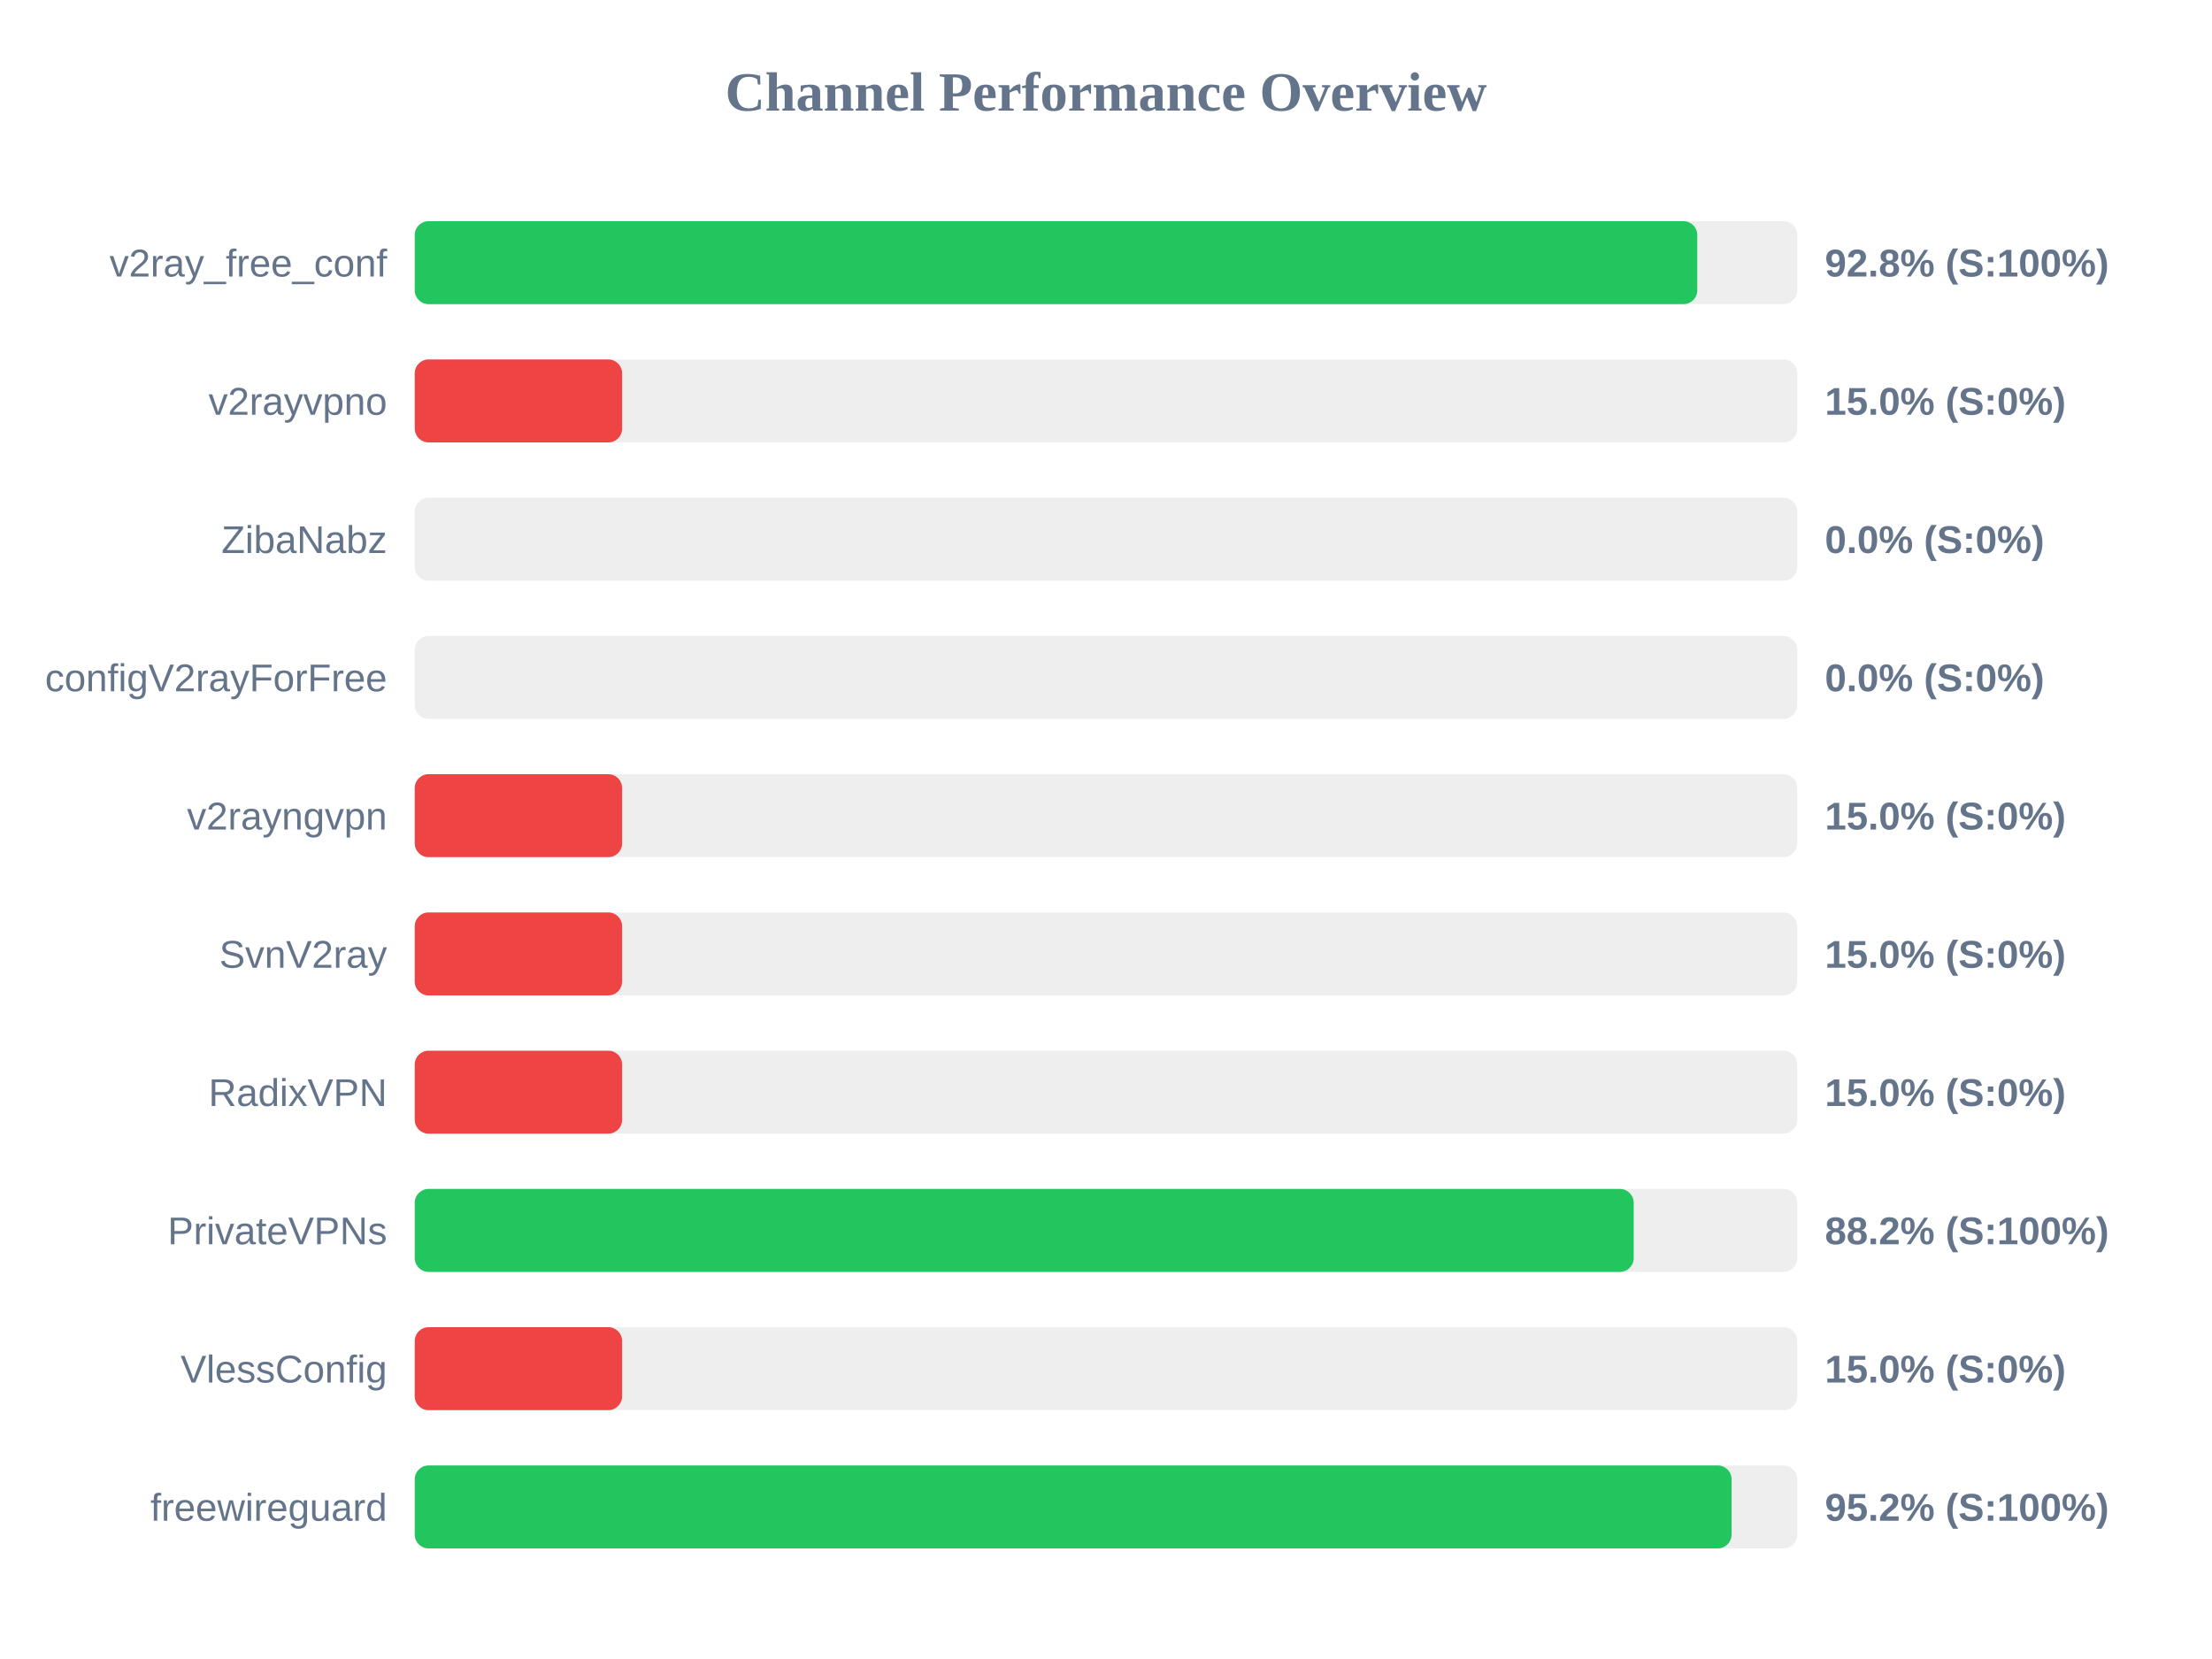
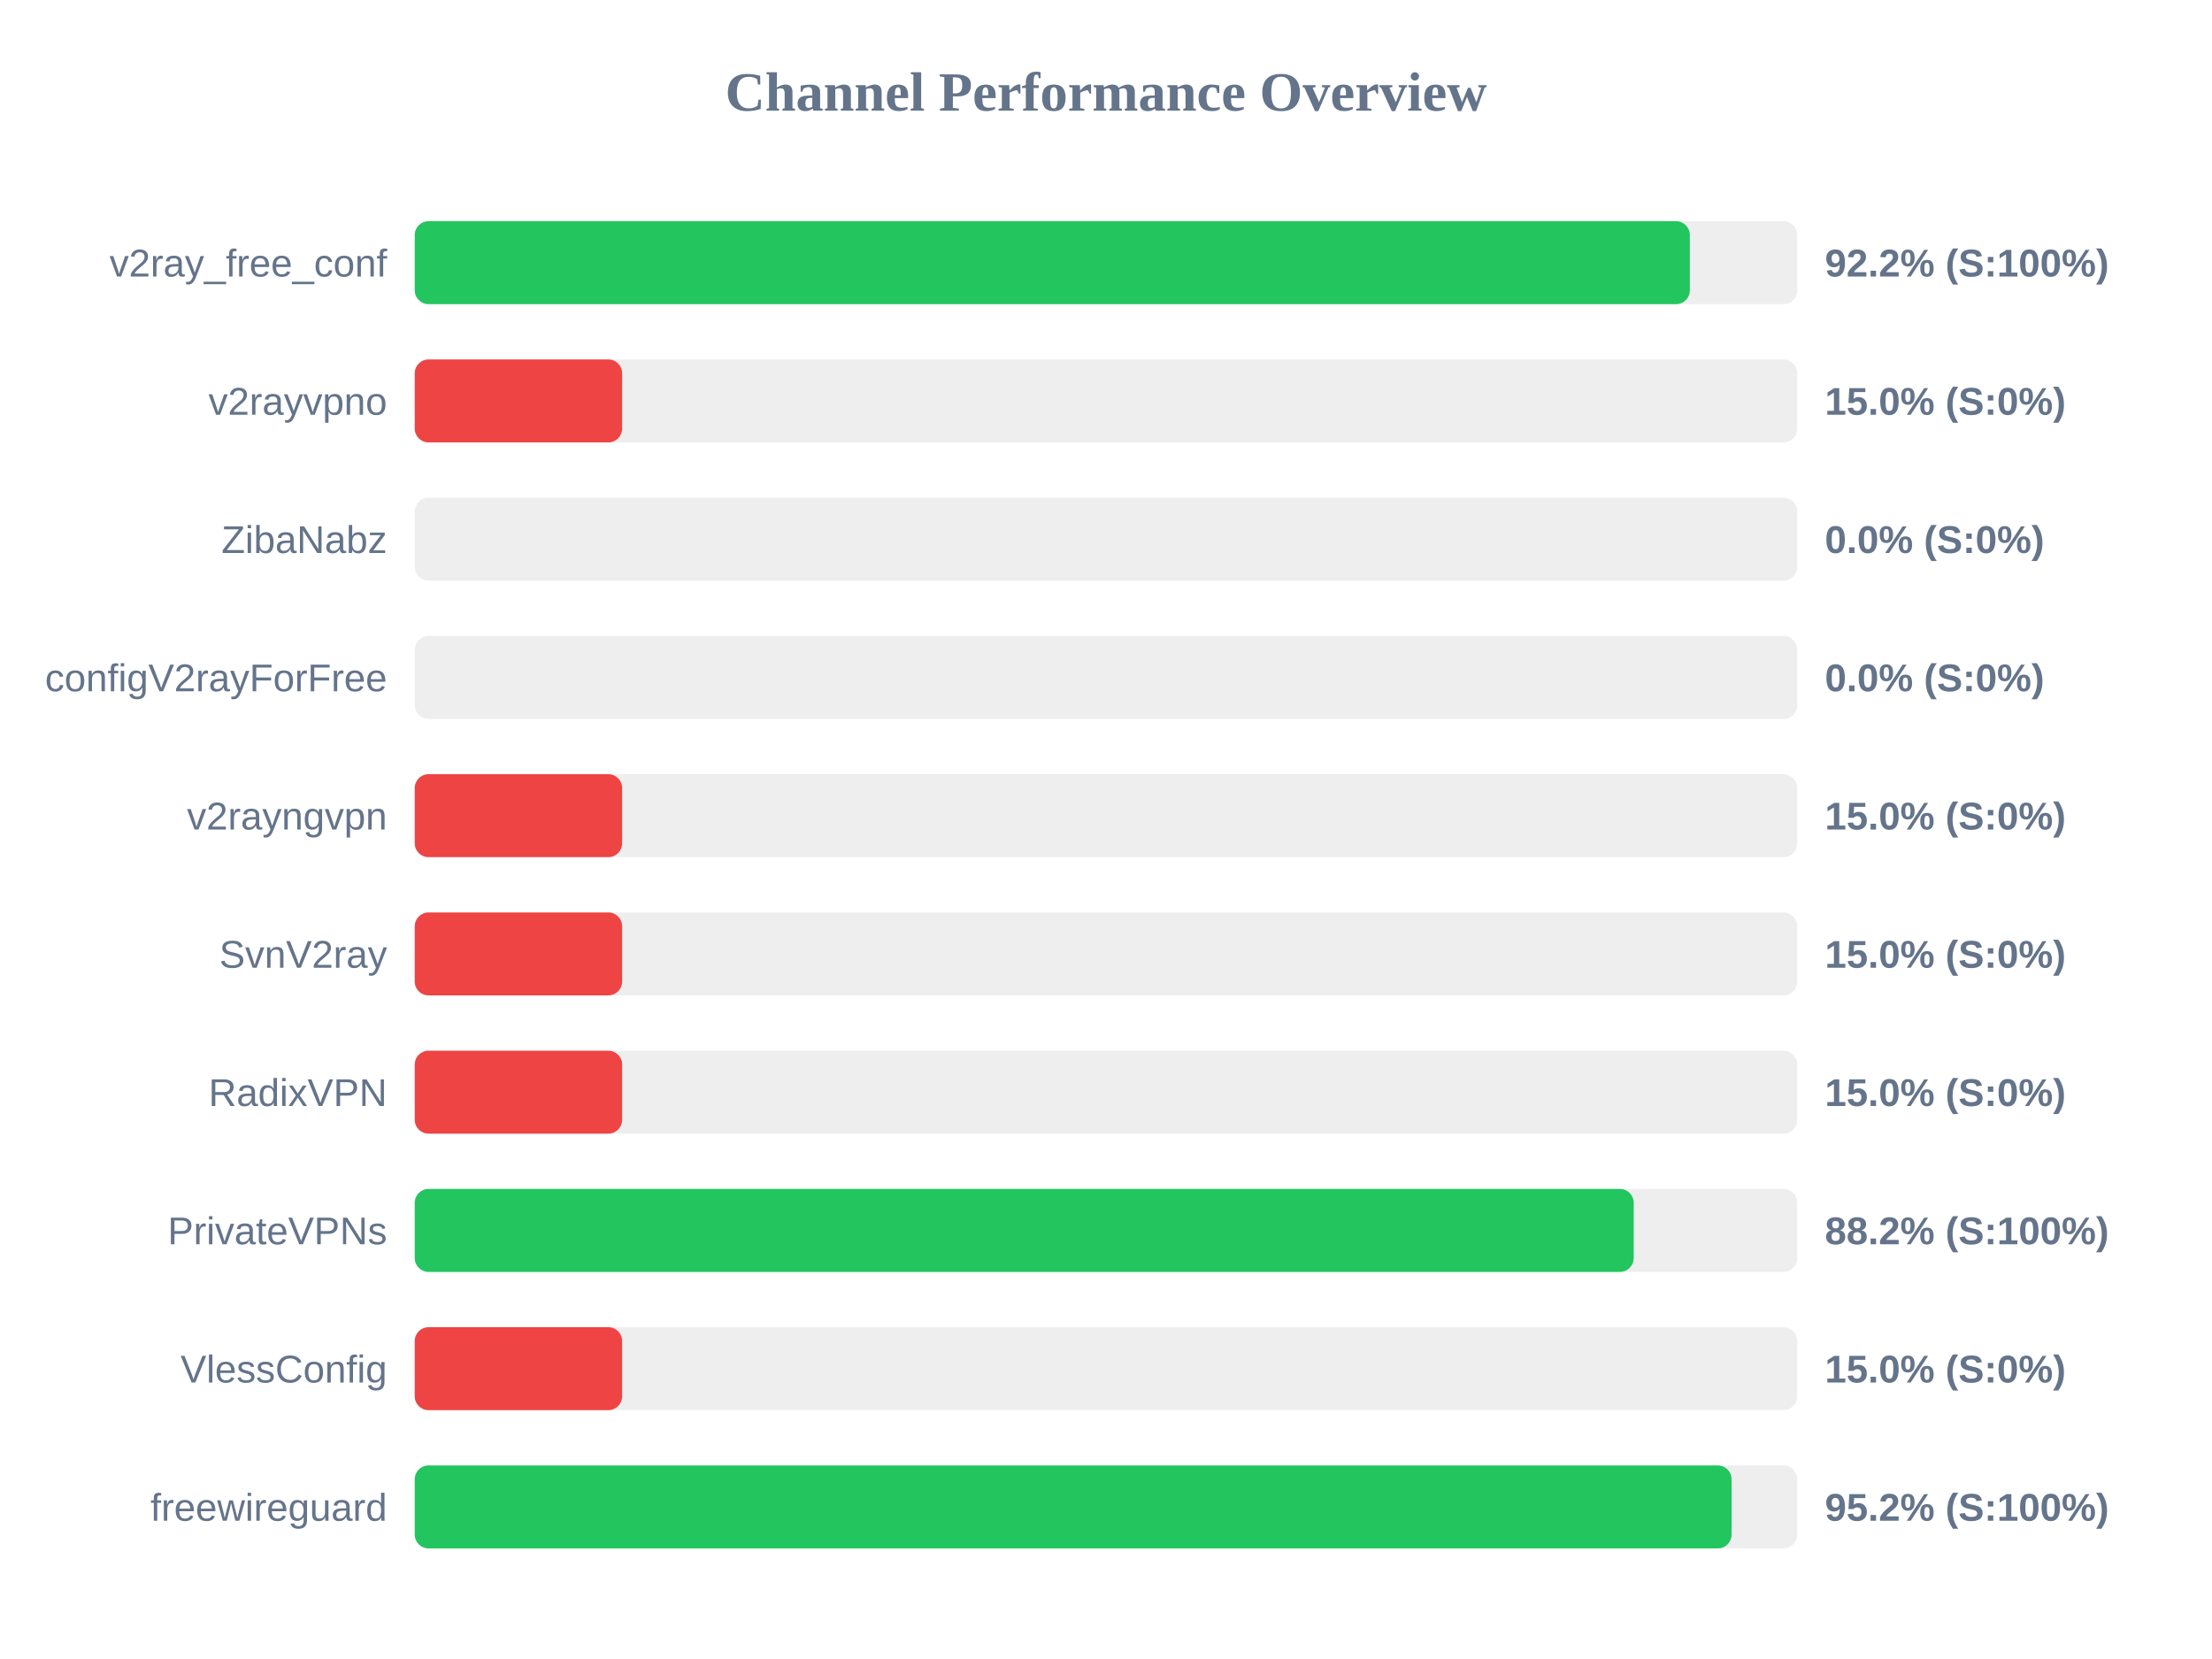
<svg xmlns="http://www.w3.org/2000/svg" width="800" height="600" version="1.1">
  <style>
        .row { font: 14px Arial; fill: #64748b; }
        .score { font: bold 14px Arial; fill: #64748b; }
    </style>
  <text x="400" y="40" text-anchor="middle" font-size="20px" font-weight="bold" fill="#64748b">Channel Performance Overview</text>
  <rect x="150" y="80" width="500" height="30" fill="#eee" rx="5" />
-   <rect x="150" y="80" width="463.85" height="30" fill="#22c55e" rx="5" />
+   <rect x="150" y="80" width="461.15" height="30" fill="#22c55e" rx="5" />
  <text x="140" y="100" text-anchor="end" class="row">v2ray_free_conf</text>
-   <text x="660" y="100" text-anchor="start" class="score">92.8% (S:100%)</text>
+   <text x="660" y="100" text-anchor="start" class="score">92.2% (S:100%)</text>
  <rect x="150" y="130" width="500" height="30" fill="#eee" rx="5" />
  <rect x="150" y="130" width="75.0" height="30" fill="#ef4444" rx="5" />
  <text x="140" y="150" text-anchor="end" class="row">v2rayvpno</text>
  <text x="660" y="150" text-anchor="start" class="score">15.0% (S:0%)</text>
  <rect x="150" y="180" width="500" height="30" fill="#eee" rx="5" />
  <rect x="150" y="180" width="0.0" height="30" fill="#ef4444" rx="5" />
  <text x="140" y="200" text-anchor="end" class="row">ZibaNabz</text>
  <text x="660" y="200" text-anchor="start" class="score">0.0% (S:0%)</text>
  <rect x="150" y="230" width="500" height="30" fill="#eee" rx="5" />
  <rect x="150" y="230" width="0.0" height="30" fill="#ef4444" rx="5" />
  <text x="140" y="250" text-anchor="end" class="row">configV2rayForFree</text>
  <text x="660" y="250" text-anchor="start" class="score">0.0% (S:0%)</text>
  <rect x="150" y="280" width="500" height="30" fill="#eee" rx="5" />
  <rect x="150" y="280" width="75.0" height="30" fill="#ef4444" rx="5" />
  <text x="140" y="300" text-anchor="end" class="row">v2rayngvpn</text>
  <text x="660" y="300" text-anchor="start" class="score">15.0% (S:0%)</text>
  <rect x="150" y="330" width="500" height="30" fill="#eee" rx="5" />
  <rect x="150" y="330" width="75.0" height="30" fill="#ef4444" rx="5" />
  <text x="140" y="350" text-anchor="end" class="row">SvnV2ray</text>
  <text x="660" y="350" text-anchor="start" class="score">15.0% (S:0%)</text>
  <rect x="150" y="380" width="500" height="30" fill="#eee" rx="5" />
  <rect x="150" y="380" width="75.0" height="30" fill="#ef4444" rx="5" />
  <text x="140" y="400" text-anchor="end" class="row">RadixVPN</text>
  <text x="660" y="400" text-anchor="start" class="score">15.0% (S:0%)</text>
  <rect x="150" y="430" width="500" height="30" fill="#eee" rx="5" />
  <rect x="150" y="430" width="440.85" height="30" fill="#22c55e" rx="5" />
  <text x="140" y="450" text-anchor="end" class="row">PrivateVPNs</text>
  <text x="660" y="450" text-anchor="start" class="score">88.2% (S:100%)</text>
  <rect x="150" y="480" width="500" height="30" fill="#eee" rx="5" />
  <rect x="150" y="480" width="75.0" height="30" fill="#ef4444" rx="5" />
  <text x="140" y="500" text-anchor="end" class="row">VlessConfig</text>
  <text x="660" y="500" text-anchor="start" class="score">15.0% (S:0%)</text>
  <rect x="150" y="530" width="500" height="30" fill="#eee" rx="5" />
  <rect x="150" y="530" width="476.25" height="30" fill="#22c55e" rx="5" />
  <text x="140" y="550" text-anchor="end" class="row">freewireguard</text>
  <text x="660" y="550" text-anchor="start" class="score">95.2% (S:100%)</text>
</svg>
